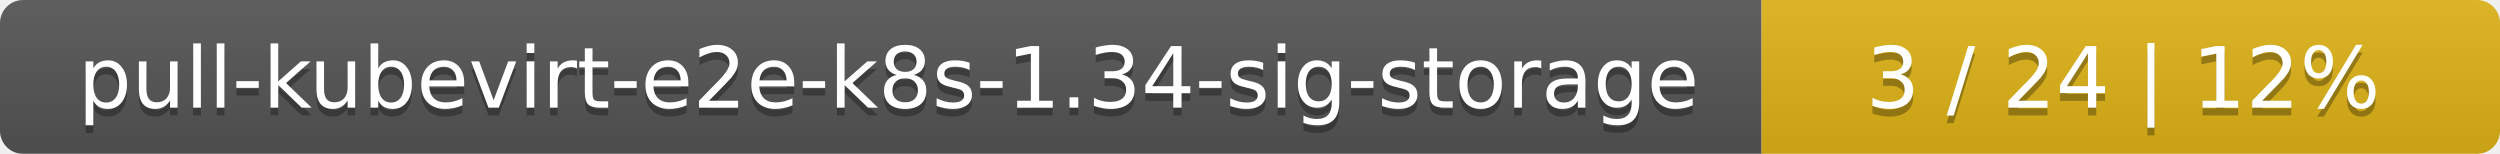
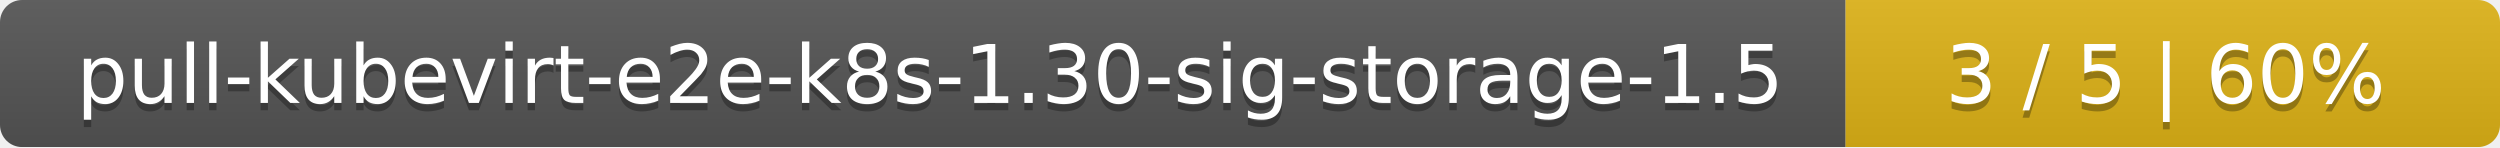
- <svg xmlns="http://www.w3.org/2000/svg" width="325" height="20">
+ <svg xmlns="http://www.w3.org/2000/svg" width="340" height="20">
  <linearGradient id="smooth" x2="0" y2="100%">
    <stop offset="0" stop-color="#bbb" stop-opacity=".1" />
    <stop offset="1" stop-opacity=".1" />
  </linearGradient>
  <mask id="round">
-     <rect width="325" height="20" rx="3" fill="#fff" />
+     <rect width="340" height="20" rx="3" fill="#fff" />
  </mask>
  <g mask="url(#round)">
-     <rect width="229" height="20" fill="#555" />
-     <rect x="229" width="96" height="20" fill="#dfb317" />
-     <rect width="325" height="20" fill="url(#smooth)" />
+     <rect width="251" height="20" fill="#555" />
+     <rect x="251" width="89" height="20" fill="#dfb317" />
+     <rect width="340" height="20" fill="url(#smooth)" />
  </g>
  <g fill="#fff" text-anchor="middle" font-family="DejaVu Sans,Verdana,Geneva,sans-serif" font-size="11">
-     <text x="115.5" y="15" fill="#010101" fill-opacity=".3">pull-kubevirt-e2e-k8s-1.34-sig-storage</text>
-     <text x="115.5" y="14">pull-kubevirt-e2e-k8s-1.34-sig-storage</text>
-     <text x="276" y="15" fill="#010101" fill-opacity=".3">3 / 24    |    12%</text>
-     <text x="276" y="14">3 / 24    |    12%</text>
+     <text x="126.5" y="15" fill="#010101" fill-opacity=".3">pull-kubevirt-e2e-k8s-1.30-sig-storage-1.5</text>
+     <text x="126.5" y="14">pull-kubevirt-e2e-k8s-1.30-sig-storage-1.5</text>
+     <text x="294.5" y="15" fill="#010101" fill-opacity=".3">3 / 5    |    60%</text>
+     <text x="294.5" y="14">3 / 5    |    60%</text>
  </g>
</svg>
